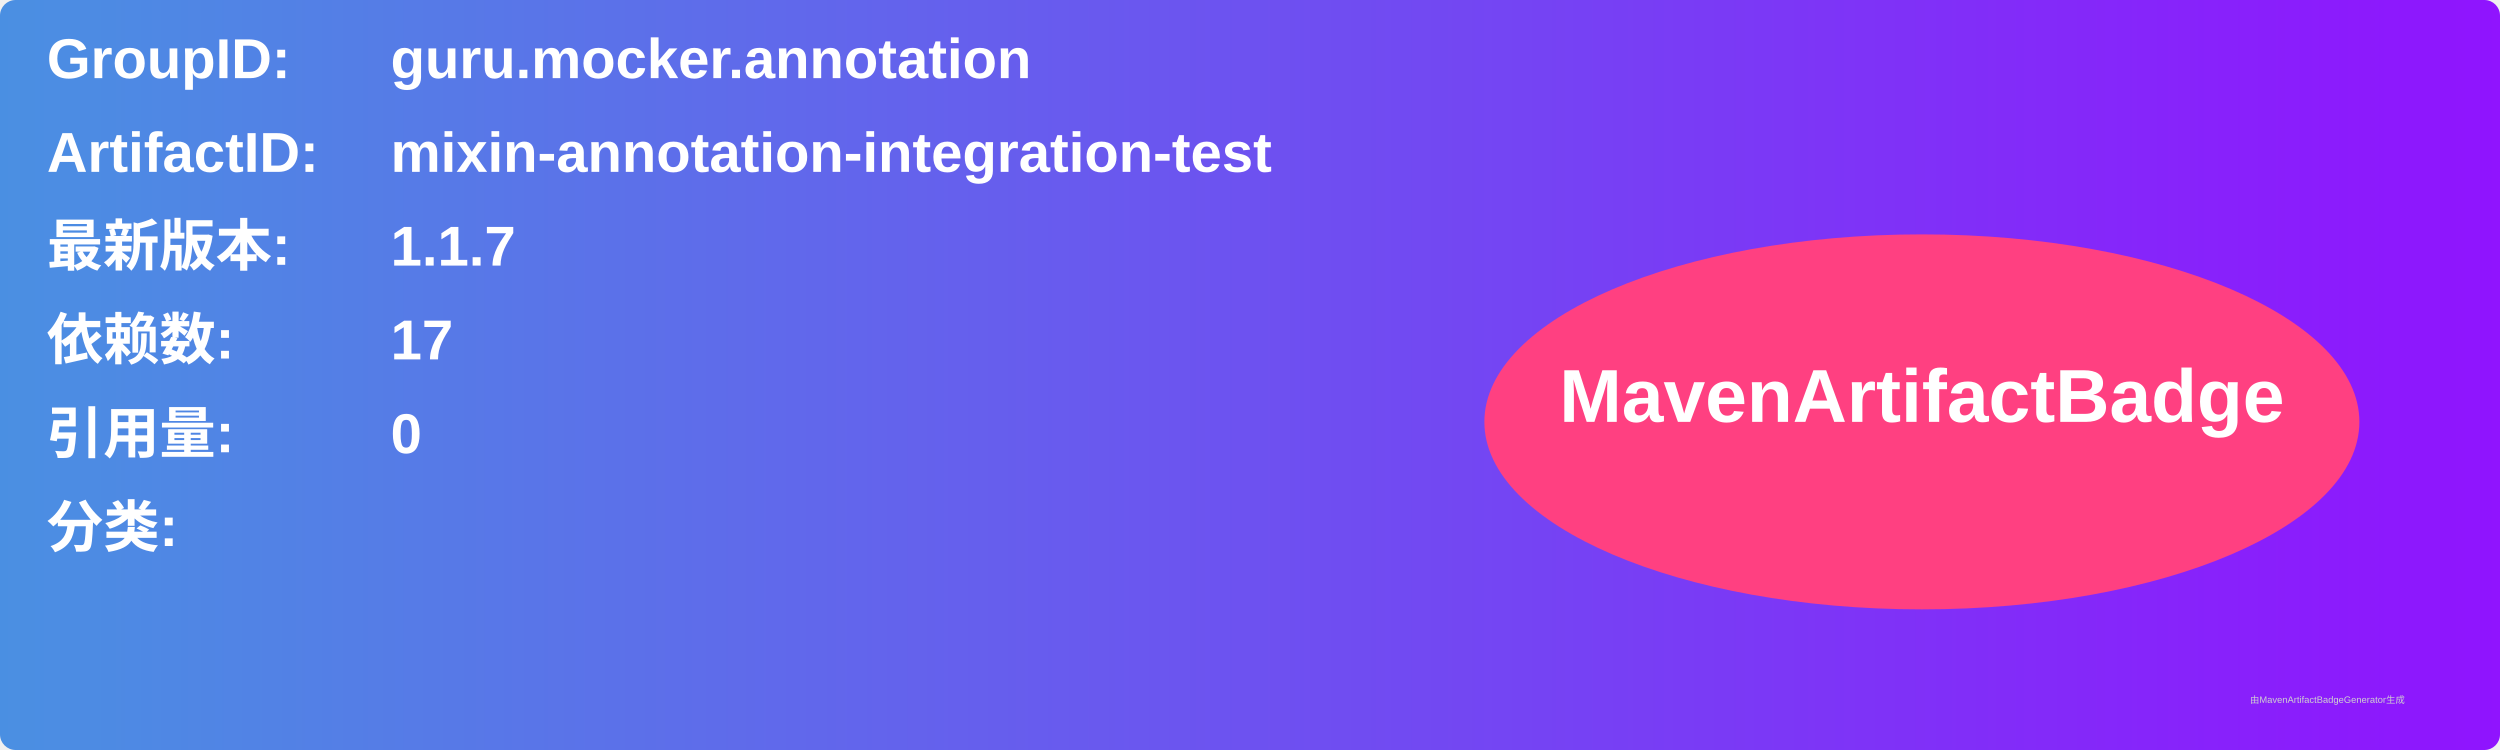
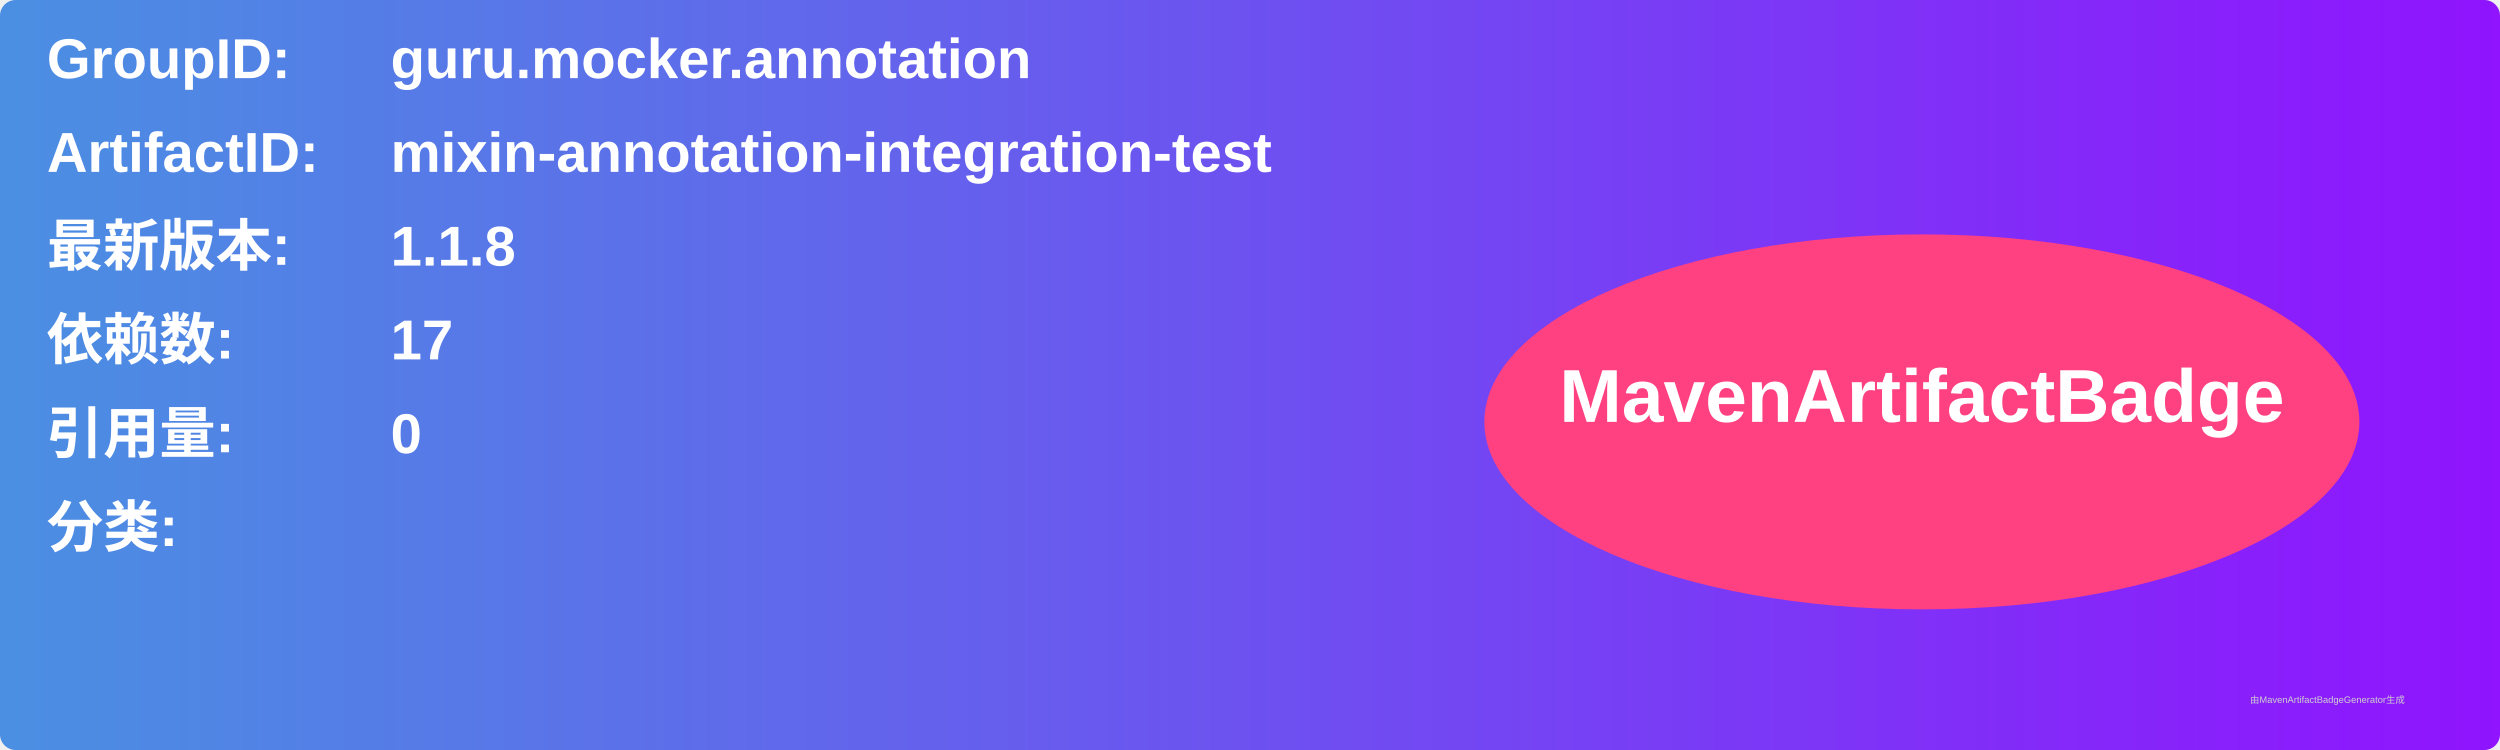
<svg xmlns="http://www.w3.org/2000/svg" width="800" height="240" viewBox="0 0 800 240">
  <linearGradient id="grad" x1="0%" y1="0%" x2="100%" y2="0%">
    <stop offset="0%" stop-color="#4a90e2" />
    <stop offset="100%" stop-color="#9013fe" />
  </linearGradient>
  <rect width="100%" height="100%" rx="5" ry="5" fill="url(#grad)" />
  <g transform="translate(15, 15)">
    <text x="0" y="10" font-family="Arial" font-size="18" fill="white" font-weight="bold" width="260">GroupID:</text>
    <text x="110" y="10" font-family="Arial" font-size="18" fill="white" font-weight="bold" width="460">guru.mocker.annotation</text>
    <text x="0" y="40" font-family="Arial" font-size="18" fill="white" font-weight="bold" width="260">ArtifactID:</text>
    <text x="110" y="40" font-family="Arial" font-size="18" fill="white" font-weight="bold" width="460">mixin-annotation-integration-test</text>
    <text x="0" y="70" font-family="Arial" font-size="18" fill="white" font-weight="bold">最新版本:</text>
    <text x="110" y="70" font-family="Arial" font-size="18" fill="white" font-weight="bold">
-       <tspan font-weight="bold">1.1.7</tspan>
+       <tspan font-weight="bold">1.1.8</tspan>
    </text>
    <text x="0" y="100" font-family="Arial" font-size="18" fill="white" font-weight="bold">依赖数: </text>
    <text x="110" y="100" font-family="Arial" font-size="18" fill="white">
      <tspan font-weight="bold">17</tspan>
    </text>
    <text x="0" y="130" font-family="Arial" font-size="18" fill="white" font-weight="bold">引用量: </text>
    <text x="110" y="130" font-family="Arial" font-size="18" fill="white">
      <tspan font-weight="bold">0</tspan>
    </text>
    <text x="0" y="160" font-family="Arial" font-size="18" fill="white" font-weight="bold">分类:</text>
    <text x="10" y="190" font-family="Arial" font-size="10" fill="white">
      <tspan font-weight="bold" />
    </text>
    <ellipse cx="600" cy="120" rx="140" ry="60" fill="#ff4081" />
    <text x="600" y="120" text-anchor="middle" font-family="Arial" font-size="24" fill="white" font-weight="bold">MavenArtifactBadge</text>
  </g>
  <text x="720" y="225" font-family="Arial" font-size="3" fill="#d0d0d0">由MavenArtifactBadgeGenerator生成</text>
</svg>
